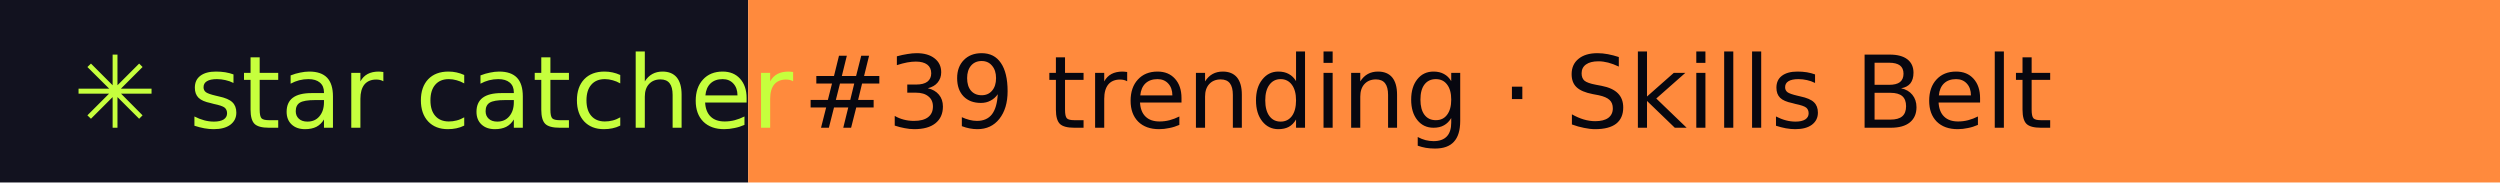
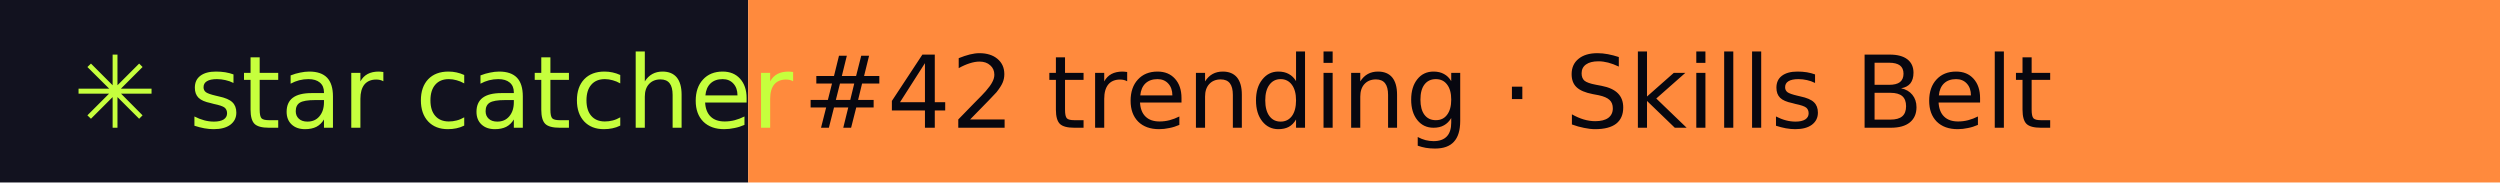
- <svg xmlns="http://www.w3.org/2000/svg" width="274" height="20" role="img" aria-label="star catcher: #39 trending · Skills Belt">
+ <svg xmlns="http://www.w3.org/2000/svg" width="274" height="20" role="img" aria-label="star catcher: #42 trending · Skills Belt">
  <rect width="82" height="20" fill="#12121F" />
  <rect x="82" width="192" height="20" fill="#FF8A3D" />
  <g font-family="Verdana,DejaVu Sans,sans-serif" font-size="11">
    <text x="8" y="14" fill="#C6FF3D">✳ star catcher</text>
-     <text x="88" y="14" fill="#07070F">#39 trending · Skills Belt</text>
+     <text x="88" y="14" fill="#07070F">#42 trending · Skills Belt</text>
  </g>
</svg>
